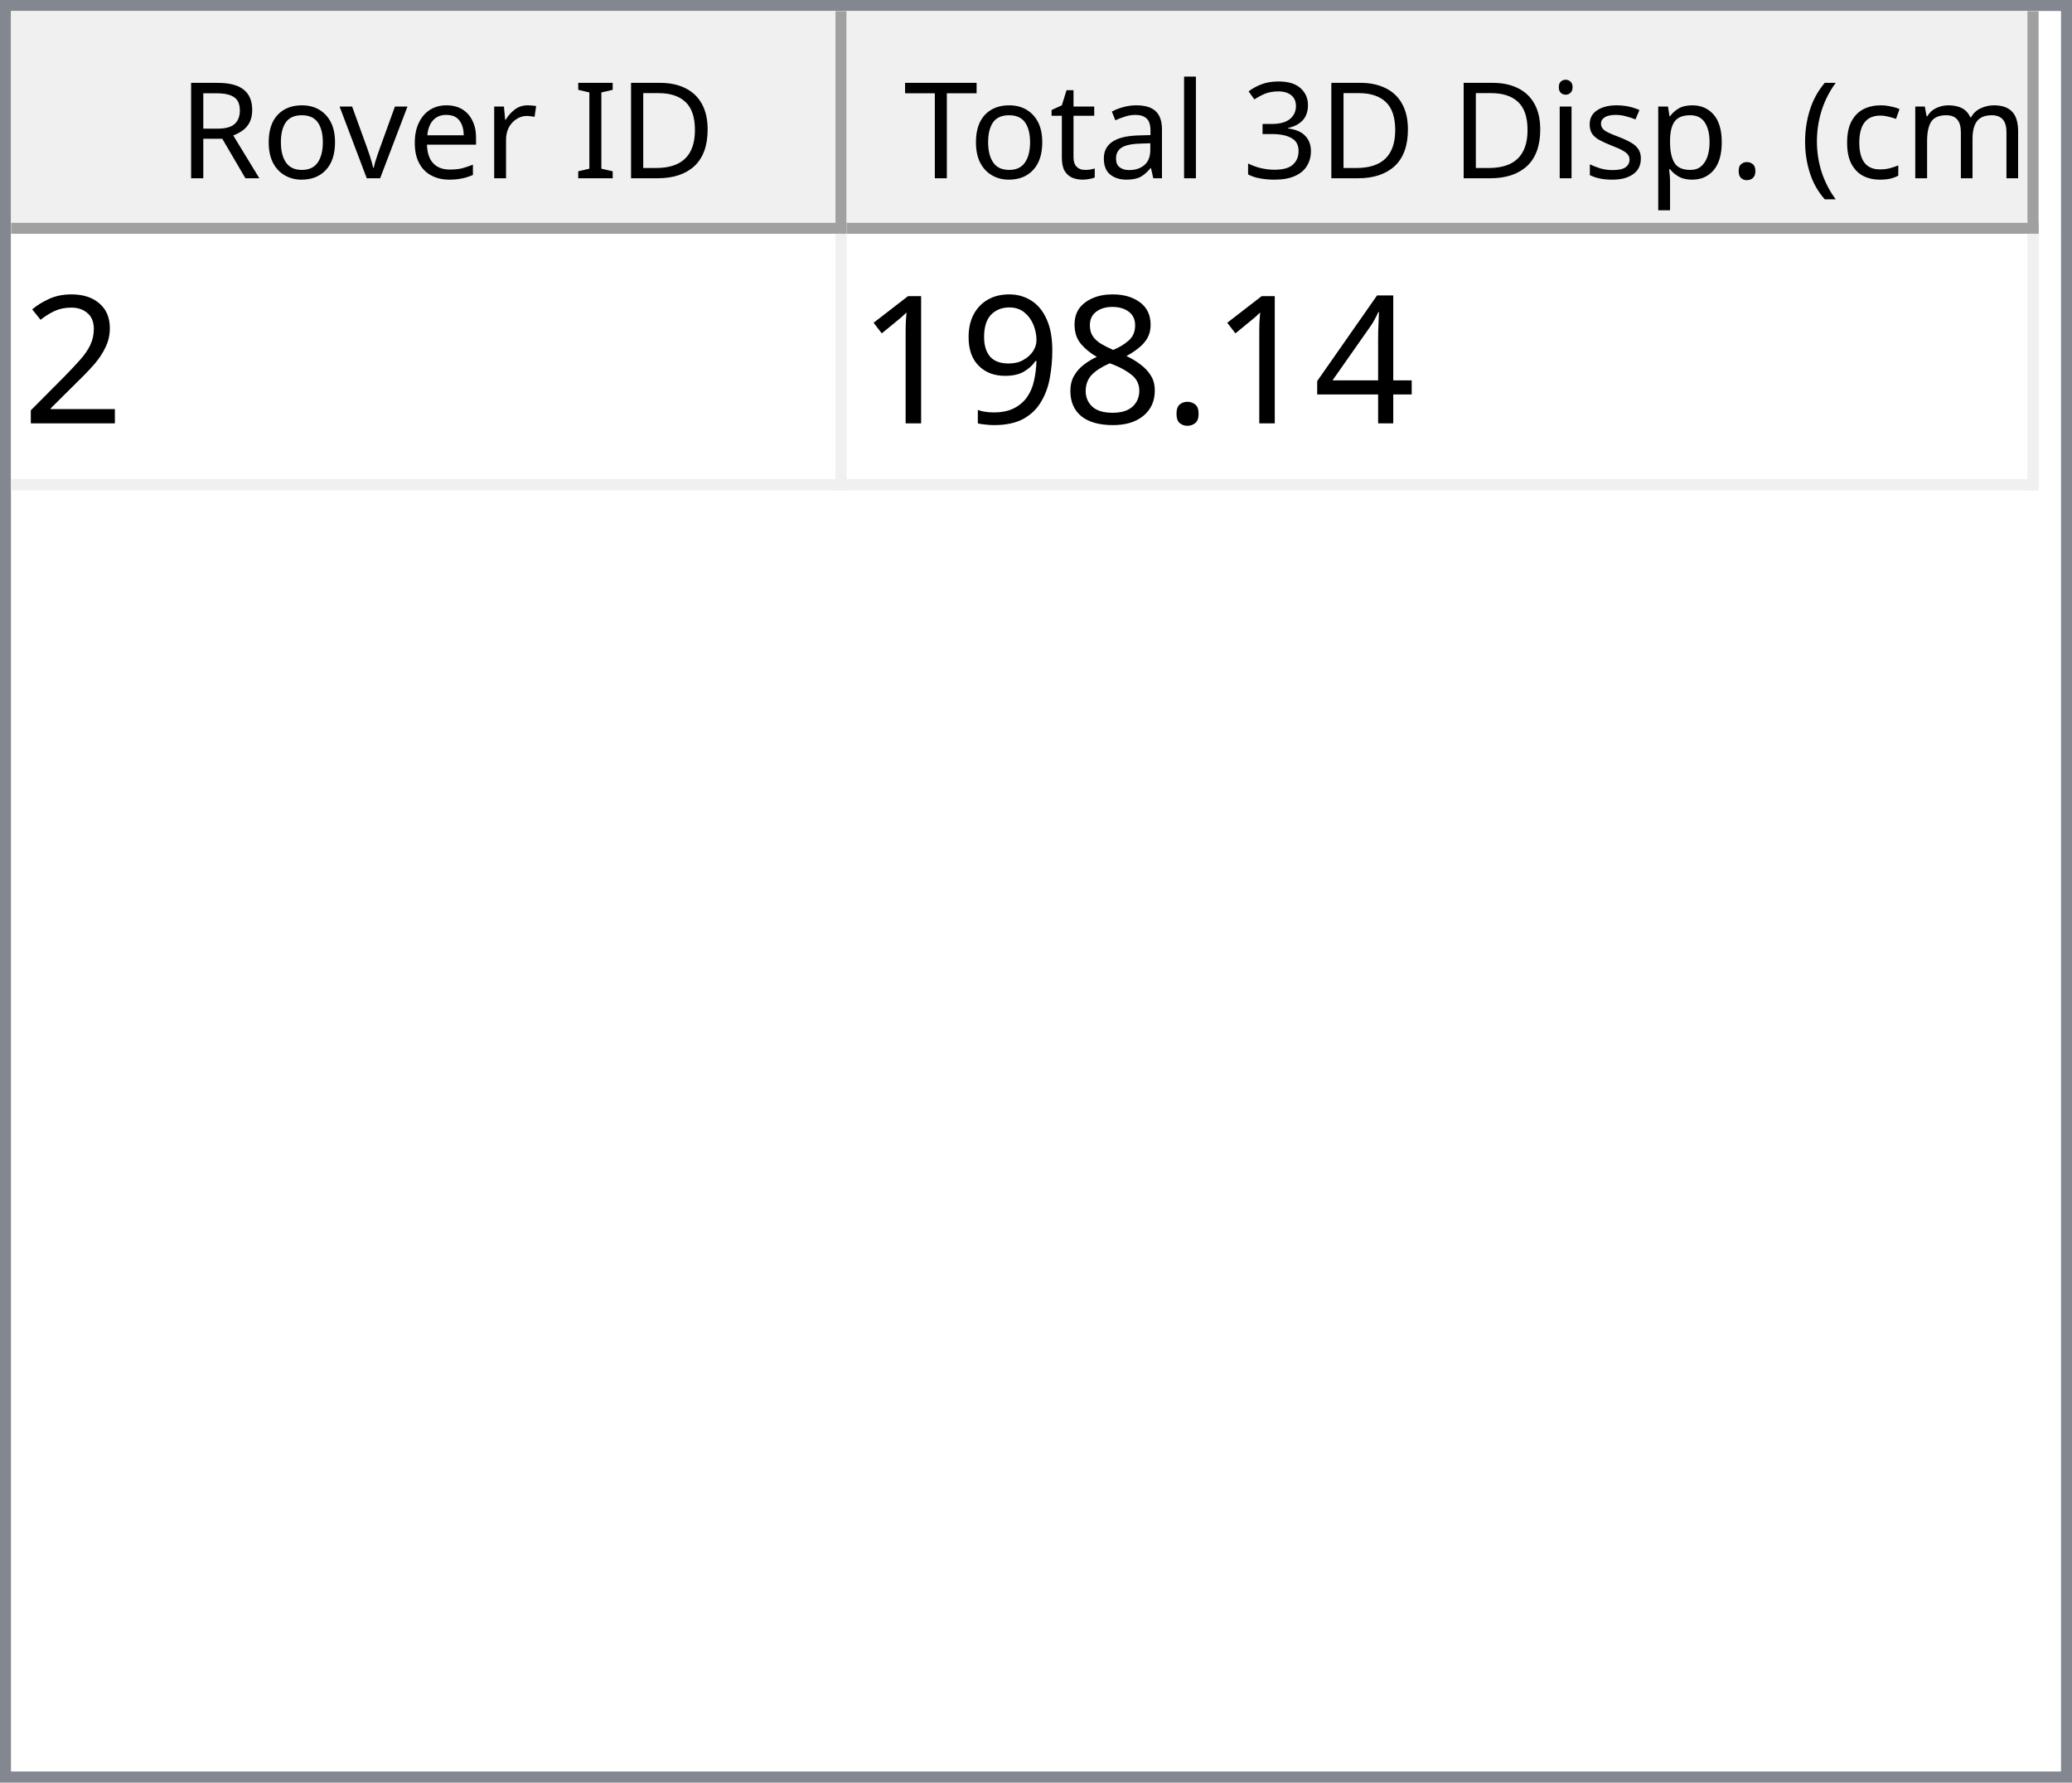
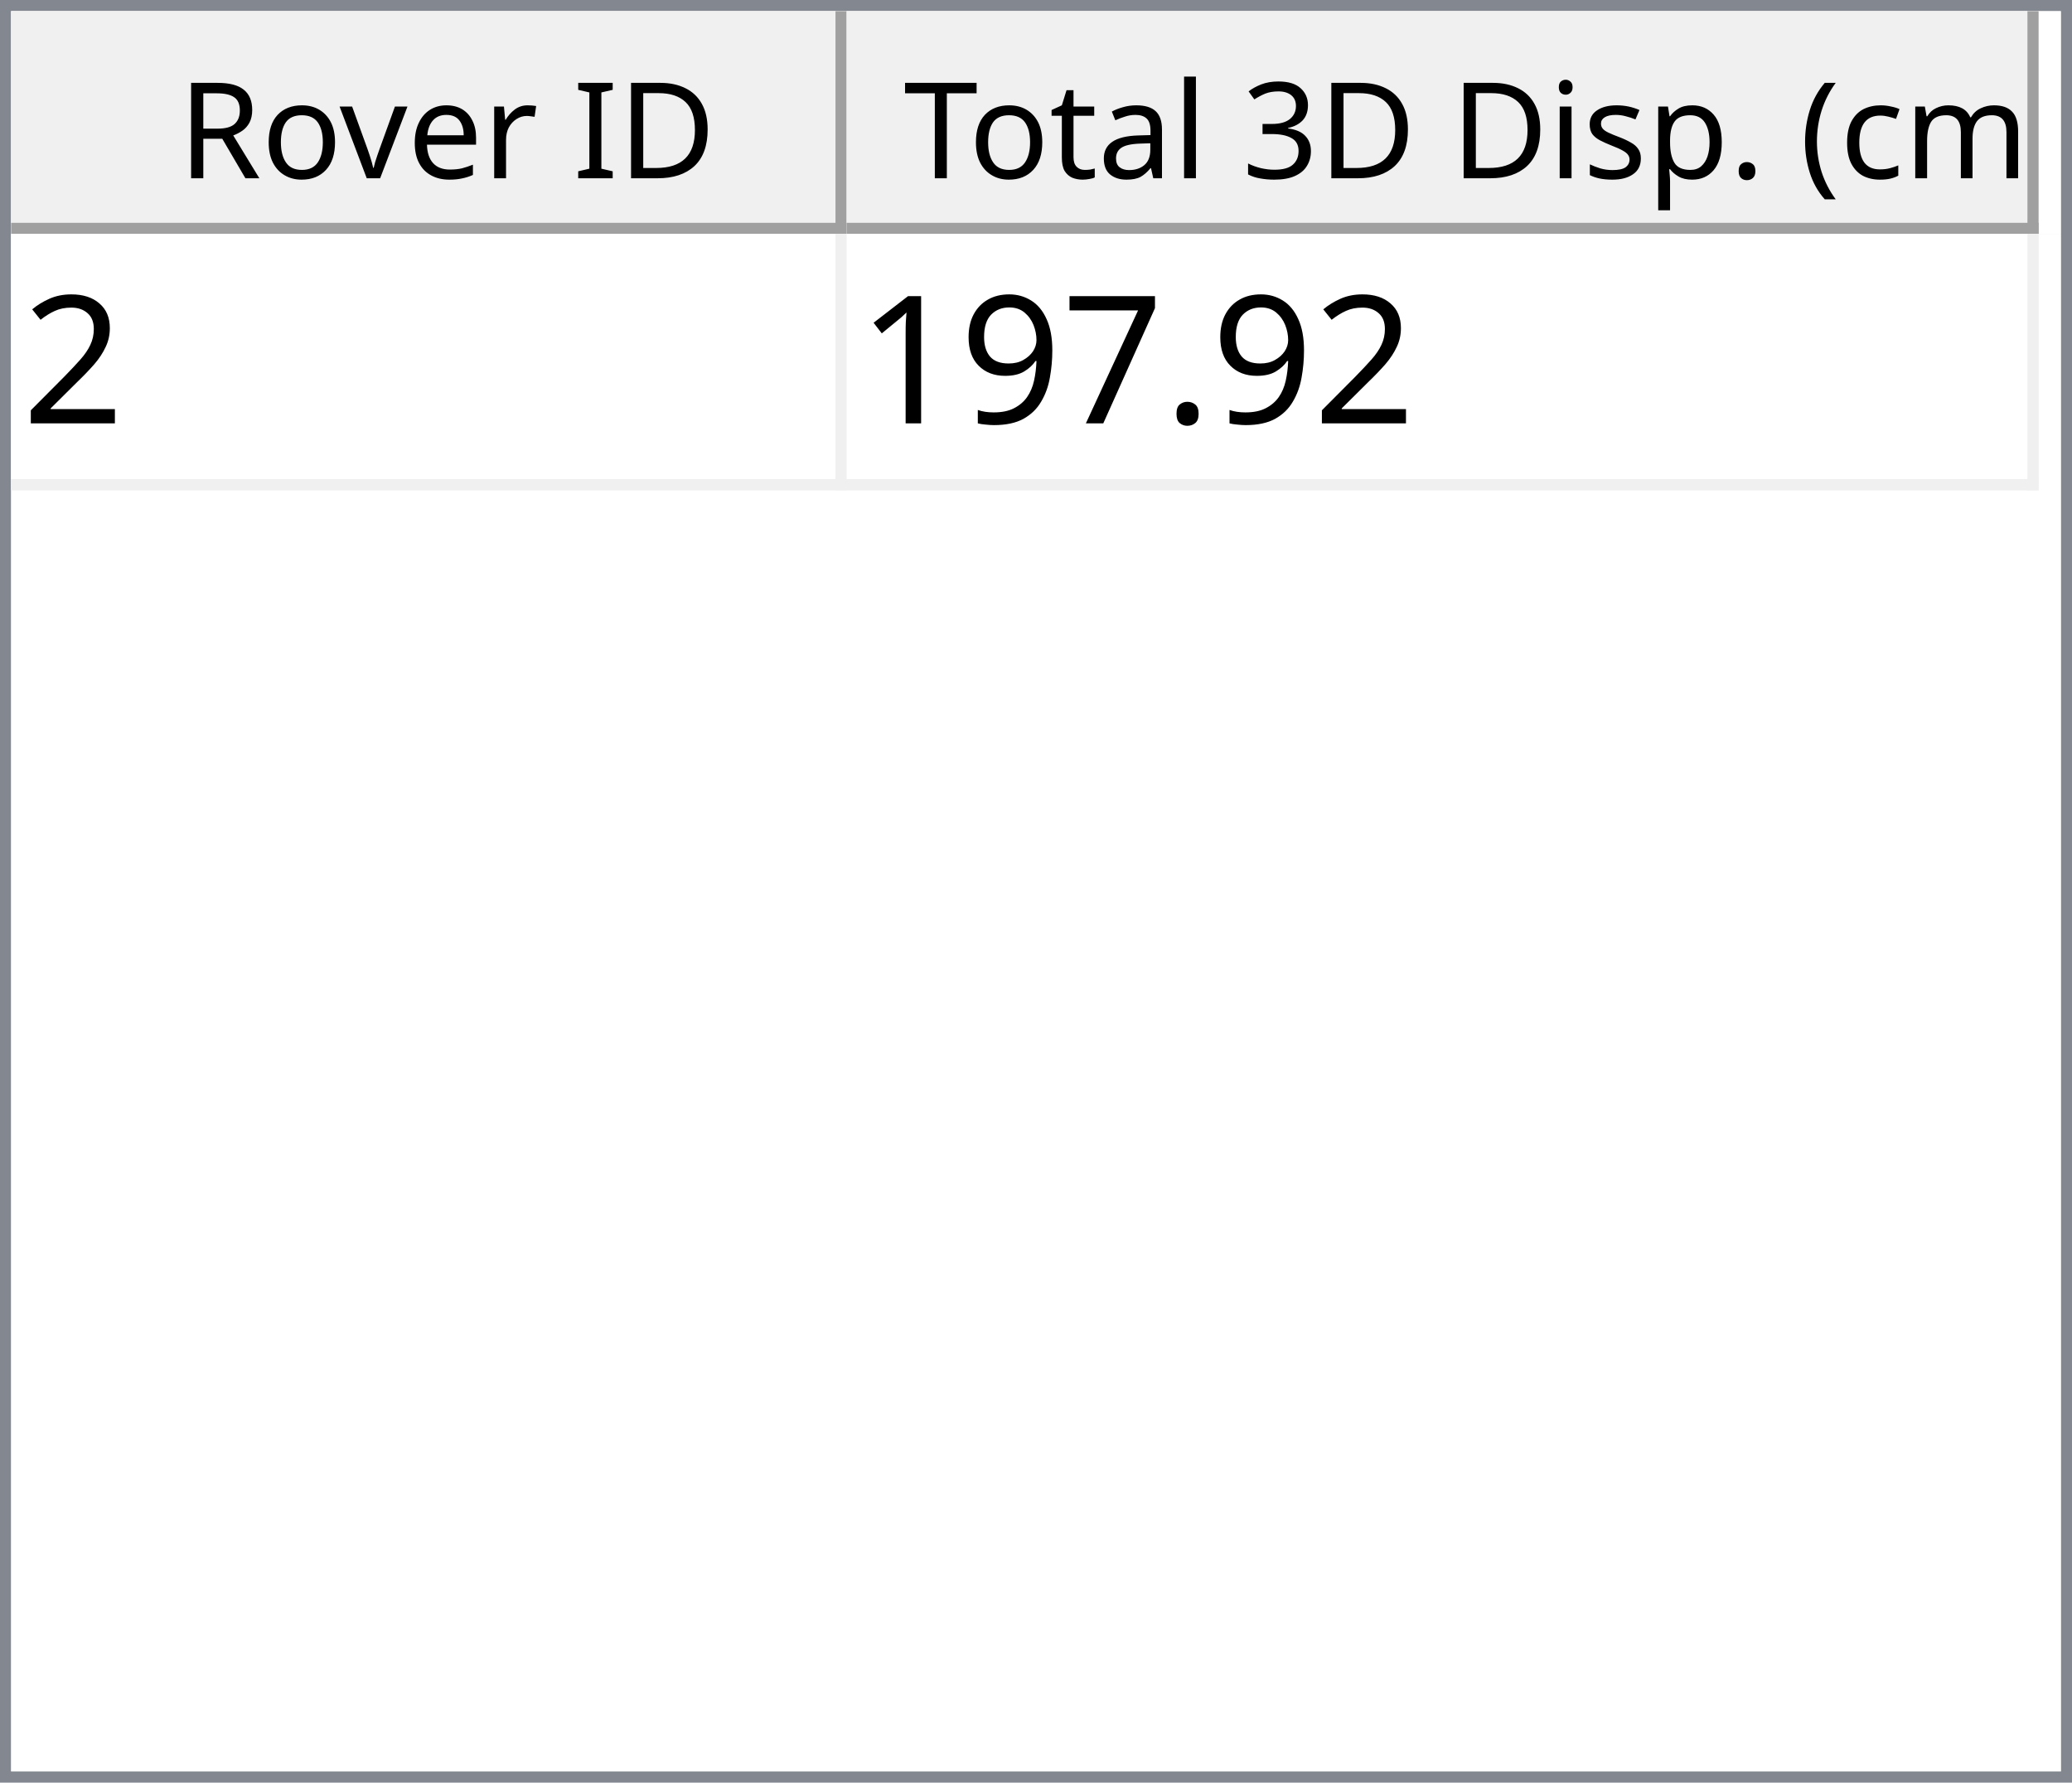
<svg xmlns="http://www.w3.org/2000/svg" style="fill-opacity:1; color-rendering:auto; color-interpolation:auto; text-rendering:auto; stroke:black; stroke-linecap:square; stroke-miterlimit:10; shape-rendering:auto; stroke-opacity:1; fill:black; stroke-dasharray:none; font-weight:normal; stroke-width:1; font-family:'Dialog'; font-style:normal; stroke-linejoin:miter; font-size:12px; stroke-dashoffset:0; image-rendering:auto;" width="186" height="160">
  <defs id="genericDefs" />
  <g>
    <defs id="defs1">
      <clipPath clipPathUnits="userSpaceOnUse" id="clipPath1">
        <path d="M0 0 L186 0 L186 160 L0 160 L0 0 Z" />
      </clipPath>
      <clipPath clipPathUnits="userSpaceOnUse" id="clipPath2">
        <path d="M0 0 L0 160 L186 160 L186 0 Z" />
      </clipPath>
      <clipPath clipPathUnits="userSpaceOnUse" id="clipPath3">
        <path d="M0 0 L0 20 L184 20 L184 0 Z" />
      </clipPath>
      <clipPath clipPathUnits="userSpaceOnUse" id="clipPath4">
        <path d="M0 0 L0 20 L75 20 L75 0 Z" />
      </clipPath>
      <clipPath clipPathUnits="userSpaceOnUse" id="clipPath5">
        <path d="M1 1 L1 19 L74 19 L74 1 Z" />
      </clipPath>
      <clipPath clipPathUnits="userSpaceOnUse" id="clipPath6">
        <path d="M0 0 L0 18 L73 18 L73 0 Z" />
      </clipPath>
      <clipPath clipPathUnits="userSpaceOnUse" id="clipPath7">
        <path d="M-0.5 -0.5 L-0.5 19.5 L74.5 19.5 L74.5 -0.5 Z" />
      </clipPath>
      <clipPath clipPathUnits="userSpaceOnUse" id="clipPath8">
        <path d="M0 0 L0 20 L107 20 L107 0 Z" />
      </clipPath>
      <clipPath clipPathUnits="userSpaceOnUse" id="clipPath9">
        <path d="M1 1 L1 19 L106 19 L106 1 Z" />
      </clipPath>
      <clipPath clipPathUnits="userSpaceOnUse" id="clipPath10">
        <path d="M0 0 L0 18 L105 18 L105 0 Z" />
      </clipPath>
      <clipPath clipPathUnits="userSpaceOnUse" id="clipPath11">
        <path d="M-0.5 -0.5 L-0.5 19.5 L106.5 19.5 L106.5 -0.5 Z" />
      </clipPath>
      <clipPath clipPathUnits="userSpaceOnUse" id="clipPath12">
        <path d="M0 0 L0 138 L184 138 L184 0 Z" />
      </clipPath>
      <clipPath clipPathUnits="userSpaceOnUse" id="clipPath13">
        <path d="M0 0 L0 23 L182 23 L182 0 Z" />
      </clipPath>
      <clipPath clipPathUnits="userSpaceOnUse" id="clipPath14">
        <path d="M-0.5 -0.5 L-0.5 22.5 L181.5 22.5 L181.5 -0.5 Z" />
      </clipPath>
      <clipPath clipPathUnits="userSpaceOnUse" id="clipPath15">
        <path d="M0 0 L0 22 L74 22 L74 0 Z" />
      </clipPath>
      <clipPath clipPathUnits="userSpaceOnUse" id="clipPath16">
        <path d="M0 0 L0 22 L106 22 L106 0 Z" />
      </clipPath>
      <font horiz-adv-x="64.551" id="font1">
        <font-face ascent="107.91" descent="25.098" units-per-em="100" style="font-style:normal; font-family:Segoe UI; font-weight:normal;" />
        <missing-glyph horiz-adv-x="64.551" d="M8.109 0 L8.109 68.266 L56.453 68.266 L56.453 0 L8.109 0 ZM15.328 7.234 L49.219 7.234 L49.219 61.031 L15.328 61.031 L15.328 7.234 Z" />
        <glyph unicode="D" horiz-adv-x="70.117" d="M9.188 0 L9.188 70.016 L28.516 70.016 Q65.531 70.016 65.531 35.891 Q65.531 19.672 55.25 9.836 Q44.969 0 27.734 0 L9.188 0 ZM17.391 62.594 L17.391 7.422 L27.828 7.422 Q41.609 7.422 49.273 14.797 Q56.938 22.172 56.938 35.688 Q56.938 62.594 28.328 62.594 L17.391 62.594 Z" />
        <glyph unicode="I" horiz-adv-x="26.611" d="M17.391 0 L9.188 0 L9.188 70.016 L17.391 70.016 L17.391 0 Z" />
        <glyph unicode=" " horiz-adv-x="27.393" d="" />
        <glyph unicode="r" horiz-adv-x="34.766" d="M34.188 41.891 Q32.078 43.5 28.125 43.5 Q23 43.5 19.555 38.672 Q16.109 33.844 16.109 25.484 L16.109 0 L8.109 0 L8.109 50 L16.109 50 L16.109 39.703 L16.312 39.703 Q18.016 44.969 21.531 47.922 Q25.047 50.875 29.391 50.875 Q32.516 50.875 34.188 50.203 L34.188 41.891 Z" />
        <glyph unicode="e" horiz-adv-x="52.295" d="M48.297 23 L12.984 23 Q13.188 14.656 17.484 10.109 Q21.781 5.562 29.297 5.562 Q37.75 5.562 44.828 11.141 L44.828 3.609 Q38.234 -1.172 27.391 -1.172 Q16.797 -1.172 10.742 5.641 Q4.688 12.453 4.688 24.812 Q4.688 36.469 11.305 43.82 Q17.922 51.172 27.734 51.172 Q37.547 51.172 42.922 44.828 Q48.297 38.484 48.297 27.203 L48.297 23 ZM40.094 29.781 Q40.047 36.719 36.75 40.578 Q33.453 44.438 27.594 44.438 Q21.922 44.438 17.969 40.383 Q14.016 36.328 13.094 29.781 L40.094 29.781 Z" />
        <glyph unicode="v" horiz-adv-x="47.9" d="M47.406 50 L27.484 0 L19.625 0 L0.688 50 L9.469 50 L22.172 13.672 Q23.578 9.672 23.922 6.688 L24.125 6.688 Q24.609 10.453 25.688 13.484 L38.969 50 L47.406 50 Z" />
        <glyph unicode="o" horiz-adv-x="58.594" d="M29 -1.172 Q17.922 -1.172 11.305 5.836 Q4.688 12.844 4.688 24.422 Q4.688 37.016 11.57 44.094 Q18.453 51.172 30.172 51.172 Q41.359 51.172 47.633 44.289 Q53.906 37.406 53.906 25.203 Q53.906 13.234 47.141 6.031 Q40.375 -1.172 29 -1.172 ZM29.594 44.438 Q21.875 44.438 17.383 39.188 Q12.891 33.938 12.891 24.703 Q12.891 15.828 17.43 10.695 Q21.969 5.562 29.594 5.562 Q37.359 5.562 41.531 10.594 Q45.703 15.625 45.703 24.906 Q45.703 34.281 41.531 39.359 Q37.359 44.438 29.594 44.438 Z" />
        <glyph unicode="R" horiz-adv-x="59.814" d="M59.375 0 L49.609 0 L37.891 19.625 Q36.281 22.359 34.766 24.289 Q33.25 26.219 31.664 27.438 Q30.078 28.656 28.25 29.219 Q26.422 29.781 24.125 29.781 L17.391 29.781 L17.391 0 L9.188 0 L9.188 70.016 L30.078 70.016 Q34.672 70.016 38.555 68.867 Q42.438 67.719 45.289 65.375 Q48.141 63.031 49.758 59.547 Q51.375 56.062 51.375 51.375 Q51.375 47.703 50.273 44.656 Q49.172 41.609 47.148 39.211 Q45.125 36.812 42.266 35.133 Q39.406 33.453 35.844 32.516 L35.844 32.328 Q37.594 31.547 38.891 30.547 Q40.188 29.547 41.359 28.18 Q42.531 26.812 43.68 25.078 Q44.828 23.344 46.234 21.047 L59.375 0 ZM17.391 62.594 L17.391 37.203 L28.516 37.203 Q31.594 37.203 34.203 38.133 Q36.812 39.062 38.719 40.797 Q40.625 42.531 41.703 45.047 Q42.781 47.562 42.781 50.688 Q42.781 56.297 39.141 59.445 Q35.5 62.594 28.609 62.594 L17.391 62.594 Z" />
        <glyph unicode=")" horiz-adv-x="30.176" d="M8.297 -15.922 L1.172 -15.922 Q16.406 2.344 16.406 26.812 Q16.406 51.469 1.078 70.016 L8.297 70.016 Q23.531 52.156 23.531 26.703 Q23.531 1.375 8.297 -15.922 Z" />
        <glyph unicode="m" horiz-adv-x="86.133" d="M79.109 0 L71.094 0 L71.094 28.719 Q71.094 37.016 68.531 40.727 Q65.969 44.438 59.906 44.438 Q54.781 44.438 51.195 39.75 Q47.609 35.062 47.609 28.516 L47.609 0 L39.594 0 L39.594 29.688 Q39.594 44.438 28.219 44.438 Q22.953 44.438 19.531 40.016 Q16.109 35.594 16.109 28.516 L16.109 0 L8.109 0 L8.109 50 L16.109 50 L16.109 42.094 L16.312 42.094 Q21.625 51.172 31.844 51.172 Q36.969 51.172 40.773 48.312 Q44.578 45.453 46 40.828 Q51.562 51.172 62.594 51.172 Q79.109 51.172 79.109 30.812 L79.109 0 Z" />
        <glyph unicode="c" horiz-adv-x="46.191" d="M42.188 2.297 Q36.422 -1.172 28.516 -1.172 Q17.828 -1.172 11.258 5.789 Q4.688 12.75 4.688 23.828 Q4.688 36.188 11.766 43.68 Q18.844 51.172 30.672 51.172 Q37.25 51.172 42.281 48.734 L42.281 40.531 Q36.719 44.438 30.375 44.438 Q22.703 44.438 17.797 38.945 Q12.891 33.453 12.891 24.516 Q12.891 15.719 17.508 10.641 Q22.125 5.562 29.891 5.562 Q36.422 5.562 42.188 9.906 L42.188 2.297 Z" />
        <glyph unicode="(" horiz-adv-x="30.176" d="M29.109 -15.922 L21.969 -15.922 Q6.844 1.375 6.844 26.703 Q6.844 52.156 21.969 70.016 L29.203 70.016 Q13.875 51.469 13.875 26.812 Q13.875 2.344 29.109 -15.922 Z" />
        <glyph unicode="." horiz-adv-x="21.68" d="M10.891 -1.078 Q8.641 -1.078 7.055 0.539 Q5.469 2.156 5.469 4.391 Q5.469 6.641 7.055 8.273 Q8.641 9.906 10.891 9.906 Q13.188 9.906 14.797 8.273 Q16.406 6.641 16.406 4.391 Q16.406 2.156 14.797 0.539 Q13.188 -1.078 10.891 -1.078 Z" />
        <glyph unicode="p" horiz-adv-x="58.789" d="M16.312 7.234 L16.109 7.234 L16.109 -23 L8.109 -23 L8.109 50 L16.109 50 L16.109 41.219 L16.312 41.219 Q22.219 51.172 33.594 51.172 Q43.266 51.172 48.688 44.461 Q54.109 37.75 54.109 26.469 Q54.109 13.922 48 6.375 Q41.891 -1.172 31.297 -1.172 Q21.578 -1.172 16.312 7.234 ZM16.109 27.391 L16.109 20.406 Q16.109 14.203 20.141 9.883 Q24.172 5.562 30.375 5.562 Q37.641 5.562 41.773 11.133 Q45.906 16.703 45.906 26.609 Q45.906 34.969 42.047 39.703 Q38.188 44.438 31.594 44.438 Q24.609 44.438 20.359 39.578 Q16.109 34.719 16.109 27.391 Z" />
        <glyph unicode="s" horiz-adv-x="42.432" d="M5.078 1.812 L5.078 10.406 Q11.625 5.562 19.484 5.562 Q30.031 5.562 30.031 12.594 Q30.031 14.594 29.125 15.992 Q28.219 17.391 26.68 18.461 Q25.141 19.531 23.07 20.383 Q21 21.234 18.609 22.172 Q15.281 23.484 12.766 24.828 Q10.25 26.172 8.57 27.859 Q6.891 29.547 6.031 31.695 Q5.172 33.844 5.172 36.719 Q5.172 40.234 6.789 42.945 Q8.406 45.656 11.086 47.484 Q13.766 49.312 17.211 50.242 Q20.656 51.172 24.312 51.172 Q30.812 51.172 35.938 48.922 L35.938 40.828 Q30.422 44.438 23.25 44.438 Q21 44.438 19.195 43.922 Q17.391 43.406 16.094 42.477 Q14.797 41.547 14.086 40.258 Q13.375 38.969 13.375 37.406 Q13.375 35.453 14.086 34.133 Q14.797 32.812 16.164 31.789 Q17.531 30.766 19.484 29.938 Q21.438 29.109 23.922 28.125 Q27.25 26.859 29.883 25.516 Q32.516 24.172 34.375 22.484 Q36.234 20.797 37.234 18.602 Q38.234 16.406 38.234 13.375 Q38.234 9.672 36.602 6.938 Q34.969 4.203 32.234 2.398 Q29.5 0.594 25.93 -0.289 Q22.359 -1.172 18.453 -1.172 Q10.75 -1.172 5.078 1.812 Z" />
        <glyph unicode="i" horiz-adv-x="24.219" d="M12.203 62.703 Q10.062 62.703 8.547 64.164 Q7.031 65.625 7.031 67.875 Q7.031 70.125 8.547 71.609 Q10.062 73.094 12.203 73.094 Q14.406 73.094 15.945 71.609 Q17.484 70.125 17.484 67.875 Q17.484 65.719 15.945 64.211 Q14.406 62.703 12.203 62.703 ZM16.109 0 L8.109 0 L8.109 50 L16.109 50 L16.109 0 Z" />
        <glyph unicode="3" horiz-adv-x="53.906" d="M46.531 19.828 Q46.531 15.094 44.75 11.211 Q42.969 7.328 39.719 4.57 Q36.469 1.812 31.93 0.297 Q27.391 -1.219 21.922 -1.219 Q11.922 -1.219 6 2.594 L6 11.188 Q13.094 5.609 22.219 5.609 Q25.875 5.609 28.828 6.539 Q31.781 7.469 33.906 9.227 Q36.031 10.984 37.18 13.477 Q38.328 15.969 38.328 19.094 Q38.328 32.812 18.797 32.812 L12.984 32.812 L12.984 39.594 L18.5 39.594 Q35.797 39.594 35.797 52.484 Q35.797 64.406 22.609 64.406 Q15.188 64.406 8.688 59.422 L8.688 67.188 Q15.375 71.188 24.609 71.188 Q29 71.188 32.57 69.969 Q36.141 68.75 38.68 66.555 Q41.219 64.359 42.609 61.281 Q44 58.203 44 54.5 Q44 40.672 30.031 36.719 L30.031 36.531 Q33.594 36.141 36.625 34.797 Q39.656 33.453 41.852 31.305 Q44.047 29.156 45.289 26.25 Q46.531 23.344 46.531 19.828 Z" />
        <glyph unicode="l" horiz-adv-x="24.219" d="M16.109 0 L8.109 0 L8.109 74.031 L16.109 74.031 L16.109 0 Z" />
        <glyph unicode="a" horiz-adv-x="50.879" d="M43.891 0 L35.891 0 L35.891 7.812 L35.688 7.812 Q30.469 -1.172 20.312 -1.172 Q12.844 -1.172 8.617 2.781 Q4.391 6.734 4.391 13.281 Q4.391 27.297 20.906 29.594 L35.891 31.688 Q35.891 44.438 25.594 44.438 Q16.547 44.438 9.281 38.281 L9.281 46.484 Q16.656 51.172 26.266 51.172 Q43.891 51.172 43.891 32.516 L43.891 0 ZM35.891 25.297 L23.828 23.641 Q18.266 22.859 15.43 20.875 Q12.594 18.891 12.594 13.875 Q12.594 10.203 15.211 7.883 Q17.828 5.562 22.172 5.562 Q28.125 5.562 32.008 9.742 Q35.891 13.922 35.891 20.312 L35.891 25.297 Z" />
        <glyph unicode="t" horiz-adv-x="33.887" d="M31.297 0.484 Q28.469 -1.078 23.828 -1.078 Q10.688 -1.078 10.688 13.578 L10.688 43.172 L2.094 43.172 L2.094 50 L10.688 50 L10.688 62.203 L18.703 64.797 L18.703 50 L31.297 50 L31.297 43.172 L18.703 43.172 L18.703 14.984 Q18.703 9.969 20.414 7.82 Q22.125 5.672 26.078 5.672 Q29.109 5.672 31.297 7.328 L31.297 0.484 Z" />
        <glyph unicode="T" horiz-adv-x="52.393" d="M50.594 62.594 L30.375 62.594 L30.375 0 L22.172 0 L22.172 62.594 L2 62.594 L2 70.016 L50.594 70.016 L50.594 62.594 Z" />
      </font>
      <font horiz-adv-x="75.0" id="font2">
        <font-face ascent="100.537" descent="21.973" units-per-em="100" style="font-style:normal; font-family:sans-serif; font-weight:normal;" />
        <missing-glyph horiz-adv-x="75.0" d="M12.5 0 L12.5 62.5 L62.5 62.5 L62.5 0 L12.5 0 ZM14.062 1.562 L60.938 1.562 L60.938 60.938 L14.062 60.938 L14.062 1.562 Z" />
        <glyph unicode="2" horiz-adv-x="55.615" d="M50.344 8.453 L50.344 0 L3.031 0 Q2.938 3.172 4.047 6.109 Q5.859 10.938 9.836 15.625 Q13.812 20.312 21.344 26.469 Q33.016 36.031 37.117 41.625 Q41.219 47.219 41.219 52.203 Q41.219 57.422 37.477 61.008 Q33.734 64.594 27.734 64.594 Q21.391 64.594 17.578 60.789 Q13.766 56.984 13.719 50.25 L4.688 51.172 Q5.609 61.281 11.664 66.578 Q17.719 71.875 27.938 71.875 Q38.234 71.875 44.242 66.164 Q50.25 60.453 50.25 52 Q50.25 47.703 48.492 43.555 Q46.734 39.406 42.656 34.812 Q38.578 30.219 29.109 22.219 Q21.188 15.578 18.945 13.211 Q16.703 10.844 15.234 8.453 L50.344 8.453 Z" />
-         <glyph unicode="4" horiz-adv-x="55.615" d="M32.328 0 L32.328 17.141 L1.266 17.141 L1.266 25.203 L33.938 71.578 L41.109 71.578 L41.109 25.203 L50.781 25.203 L50.781 17.141 L41.109 17.141 L41.109 0 L32.328 0 ZM32.328 25.203 L32.328 57.469 L9.906 25.203 L32.328 25.203 Z" />
        <glyph unicode="." horiz-adv-x="27.783" d="M9.078 0 L9.078 10.016 L19.094 10.016 L19.094 0 L9.078 0 Z" />
-         <glyph unicode="8" horiz-adv-x="55.615" d="M17.672 38.812 Q12.203 40.828 9.57 44.539 Q6.938 48.25 6.938 53.422 Q6.938 61.234 12.555 66.555 Q18.172 71.875 27.484 71.875 Q36.859 71.875 42.578 66.43 Q48.297 60.984 48.297 53.172 Q48.297 48.188 45.68 44.508 Q43.062 40.828 37.75 38.812 Q44.344 36.672 47.781 31.883 Q51.219 27.094 51.219 20.453 Q51.219 11.281 44.727 5.031 Q38.234 -1.219 27.641 -1.219 Q17.047 -1.219 10.547 5.055 Q4.047 11.328 4.047 20.703 Q4.047 27.688 7.594 32.398 Q11.141 37.109 17.672 38.812 ZM15.922 53.719 Q15.922 48.641 19.195 45.414 Q22.469 42.188 27.688 42.188 Q32.766 42.188 36.016 45.383 Q39.266 48.578 39.266 53.219 Q39.266 58.062 35.914 61.359 Q32.562 64.656 27.594 64.656 Q22.562 64.656 19.242 61.43 Q15.922 58.203 15.922 53.719 ZM13.094 20.656 Q13.094 16.891 14.875 13.375 Q16.656 9.859 20.172 7.93 Q23.688 6 27.734 6 Q34.031 6 38.133 10.055 Q42.234 14.109 42.234 20.359 Q42.234 26.703 38.016 30.859 Q33.797 35.016 27.438 35.016 Q21.234 35.016 17.164 30.914 Q13.094 26.812 13.094 20.656 Z" />
+         <glyph unicode="7" horiz-adv-x="55.615" d="M4.734 62.203 L4.734 70.656 L51.078 70.656 L51.078 63.812 Q44.234 56.547 37.523 44.484 Q30.812 32.422 27.156 19.672 Q24.516 10.688 23.781 0 L14.75 0 Q14.891 8.453 18.062 20.414 Q21.234 32.375 27.172 43.484 Q33.109 54.594 39.797 62.203 L4.734 62.203 Z" />
        <glyph unicode="9" horiz-adv-x="55.615" d="M5.469 16.547 L13.922 17.328 Q14.984 11.375 18.016 8.688 Q21.047 6 25.781 6 Q29.828 6 32.883 7.859 Q35.938 9.719 37.891 12.82 Q39.844 15.922 41.164 21.195 Q42.484 26.469 42.484 31.938 Q42.484 32.516 42.438 33.688 Q39.797 29.5 35.234 26.883 Q30.672 24.266 25.344 24.266 Q16.453 24.266 10.305 30.711 Q4.156 37.156 4.156 47.703 Q4.156 58.594 10.578 65.234 Q17 71.875 26.656 71.875 Q33.641 71.875 39.43 68.117 Q45.219 64.359 48.219 57.398 Q51.219 50.438 51.219 37.25 Q51.219 23.531 48.242 15.406 Q45.266 7.281 39.383 3.031 Q33.5 -1.219 25.594 -1.219 Q17.188 -1.219 11.867 3.445 Q6.547 8.109 5.469 16.547 ZM41.453 48.141 Q41.453 55.719 37.43 60.156 Q33.406 64.594 27.734 64.594 Q21.875 64.594 17.531 59.812 Q13.188 55.031 13.188 47.406 Q13.188 40.578 17.312 36.305 Q21.438 32.031 27.484 32.031 Q33.594 32.031 37.523 36.305 Q41.453 40.578 41.453 48.141 Z" />
        <glyph unicode="1" horiz-adv-x="55.615" d="M37.25 0 L28.469 0 L28.469 56 Q25.297 52.984 20.141 49.953 Q14.984 46.922 10.891 45.406 L10.891 53.906 Q18.266 57.375 23.781 62.305 Q29.297 67.234 31.594 71.875 L37.25 71.875 L37.25 0 Z" />
      </font>
    </defs>
    <g style="fill:white; stroke:white;">
      <rect x="0" y="0" width="186" style="clip-path:url(#clipPath1); stroke:none;" height="160" />
    </g>
    <g style="fill:white; text-rendering:optimizeSpeed; color-rendering:optimizeSpeed; image-rendering:optimizeSpeed; shape-rendering:crispEdges; stroke:white; color-interpolation:sRGB;">
      <rect x="0" width="186" height="160" y="0" style="stroke:none;" />
      <path style="stroke:none;" d="M0 160 L186 160 L186 0 L0 0 Z" />
    </g>
    <g style="fill:rgb(240,240,240); font-family:'Segoe UI'; stroke:rgb(240,240,240);">
      <rect x="0" y="0" width="186" style="clip-path:url(#clipPath2); stroke:none;" height="160" />
    </g>
    <g style="fill:rgb(130,135,144); font-family:'Segoe UI'; stroke:rgb(130,135,144);">
      <path d="M0 0 L186 0 L186 160 L0 160 L0 0 ZM1 1 L185 1 L185 159 L1 159 L1 1 Z" style="fill-rule:evenodd; clip-path:url(#clipPath2); stroke:none;" />
    </g>
    <g style="fill:white; font-family:'Segoe UI'; stroke:white;" transform="translate(1,1)">
      <rect x="0" y="0" width="184" style="clip-path:url(#clipPath3); stroke:none;" height="20" />
    </g>
    <g style="fill:rgb(240,240,240); font-family:'Segoe UI'; stroke:rgb(240,240,240);" transform="translate(1,1)">
      <rect x="0" y="0" width="75" style="clip-path:url(#clipPath4); stroke:none;" height="20" />
    </g>
    <g style="font-family:'Segoe UI';" transform="translate(2,2)">
      <text x="14" xml:space="preserve" y="14" style="clip-path:url(#clipPath6); stroke:none;">Rover ID</text>
    </g>
    <g style="fill:rgb(160,160,160); font-family:'Segoe UI'; stroke:rgb(160,160,160); stroke-linejoin:bevel;" transform="translate(1.5,1.5)">
      <line x1="74" x2="74" y1="0" style="fill:none; clip-path:url(#clipPath7);" y2="19" />
    </g>
    <g style="fill:rgb(160,160,160); font-family:'Segoe UI'; stroke:rgb(160,160,160); stroke-linejoin:bevel;" transform="matrix(1,0,0,1,1,1) translate(0.5,0.5)">
      <line x1="0" x2="74" y1="19" style="fill:none; clip-path:url(#clipPath7);" y2="19" />
    </g>
    <g style="fill:rgb(240,240,240); font-family:'Segoe UI'; stroke:rgb(240,240,240);" transform="translate(76,1)">
      <rect x="0" y="0" width="107" style="clip-path:url(#clipPath8); stroke:none;" height="20" />
    </g>
    <g style="font-family:'Segoe UI';" transform="translate(77,2)">
      <text x="1" xml:space="preserve" y="14" style="clip-path:url(#clipPath10); stroke:none;"> Total 3D Disp. (cm)</text>
    </g>
    <g style="fill:rgb(160,160,160); font-family:'Segoe UI'; stroke:rgb(160,160,160); stroke-linejoin:bevel;" transform="translate(76.5,1.5)">
      <line x1="106" x2="106" y1="0" style="fill:none; clip-path:url(#clipPath11);" y2="19" />
    </g>
    <g style="fill:rgb(160,160,160); font-family:'Segoe UI'; stroke:rgb(160,160,160); stroke-linejoin:bevel;" transform="matrix(1,0,0,1,76,1) translate(0.5,0.5)">
      <line x1="0" x2="106" y1="19" style="fill:none; clip-path:url(#clipPath11);" y2="19" />
    </g>
    <g style="fill:white; font-family:'Segoe UI'; stroke:white;" transform="translate(1,21)">
      <rect x="0" y="0" width="184" style="clip-path:url(#clipPath12); stroke:none;" height="138" />
    </g>
    <g style="fill:rgb(240,240,240); font-size:16px; font-family:sans-serif; stroke:rgb(240,240,240);" transform="translate(1,21)">
      <rect x="0" y="0" width="182" style="clip-path:url(#clipPath13); stroke:none;" height="23" />
      <line transform="translate(0.5,0.5)" x1="0" x2="181" y1="22" style="clip-path:url(#clipPath14); fill:none; stroke-linejoin:bevel;" y2="22" />
    </g>
    <g transform="matrix(1,0,0,1,1,21) translate(0.5,0.5)" style="fill:rgb(240,240,240); font-size:16px; font-family:sans-serif; stroke:rgb(240,240,240); stroke-linejoin:bevel;">
      <line x1="74" x2="74" y1="0" style="fill:none; clip-path:url(#clipPath14);" y2="22" />
    </g>
    <g transform="matrix(1,0,0,1,1,21) translate(0.5,0.5)" style="fill:rgb(240,240,240); font-size:16px; font-family:sans-serif; stroke:rgb(240,240,240); stroke-linejoin:bevel;">
      <line x1="181" x2="181" y1="0" style="fill:none; clip-path:url(#clipPath14);" y2="22" />
    </g>
    <g style="fill:white; font-size:16px; font-family:sans-serif; stroke:white;" transform="matrix(1,0,0,1,1,21)">
      <rect x="0" y="0" width="74" style="clip-path:url(#clipPath15); stroke:none;" height="22" />
      <text x="1" y="17" style="fill:black; clip-path:url(#clipPath15); stroke:none;" xml:space="preserve">2</text>
    </g>
    <g style="fill:white; font-size:16px; font-family:sans-serif; stroke:white;" transform="matrix(1,0,0,1,1,21) translate(75,0)">
      <rect x="0" y="0" width="106" style="clip-path:url(#clipPath16); stroke:none;" height="22" />
-       <text x="1" y="17" style="fill:black; clip-path:url(#clipPath16); stroke:none;" xml:space="preserve">198.14</text>
+       <text x="1" y="17" style="fill:black; clip-path:url(#clipPath16); stroke:none;" xml:space="preserve">197.92</text>
    </g>
  </g>
</svg>
